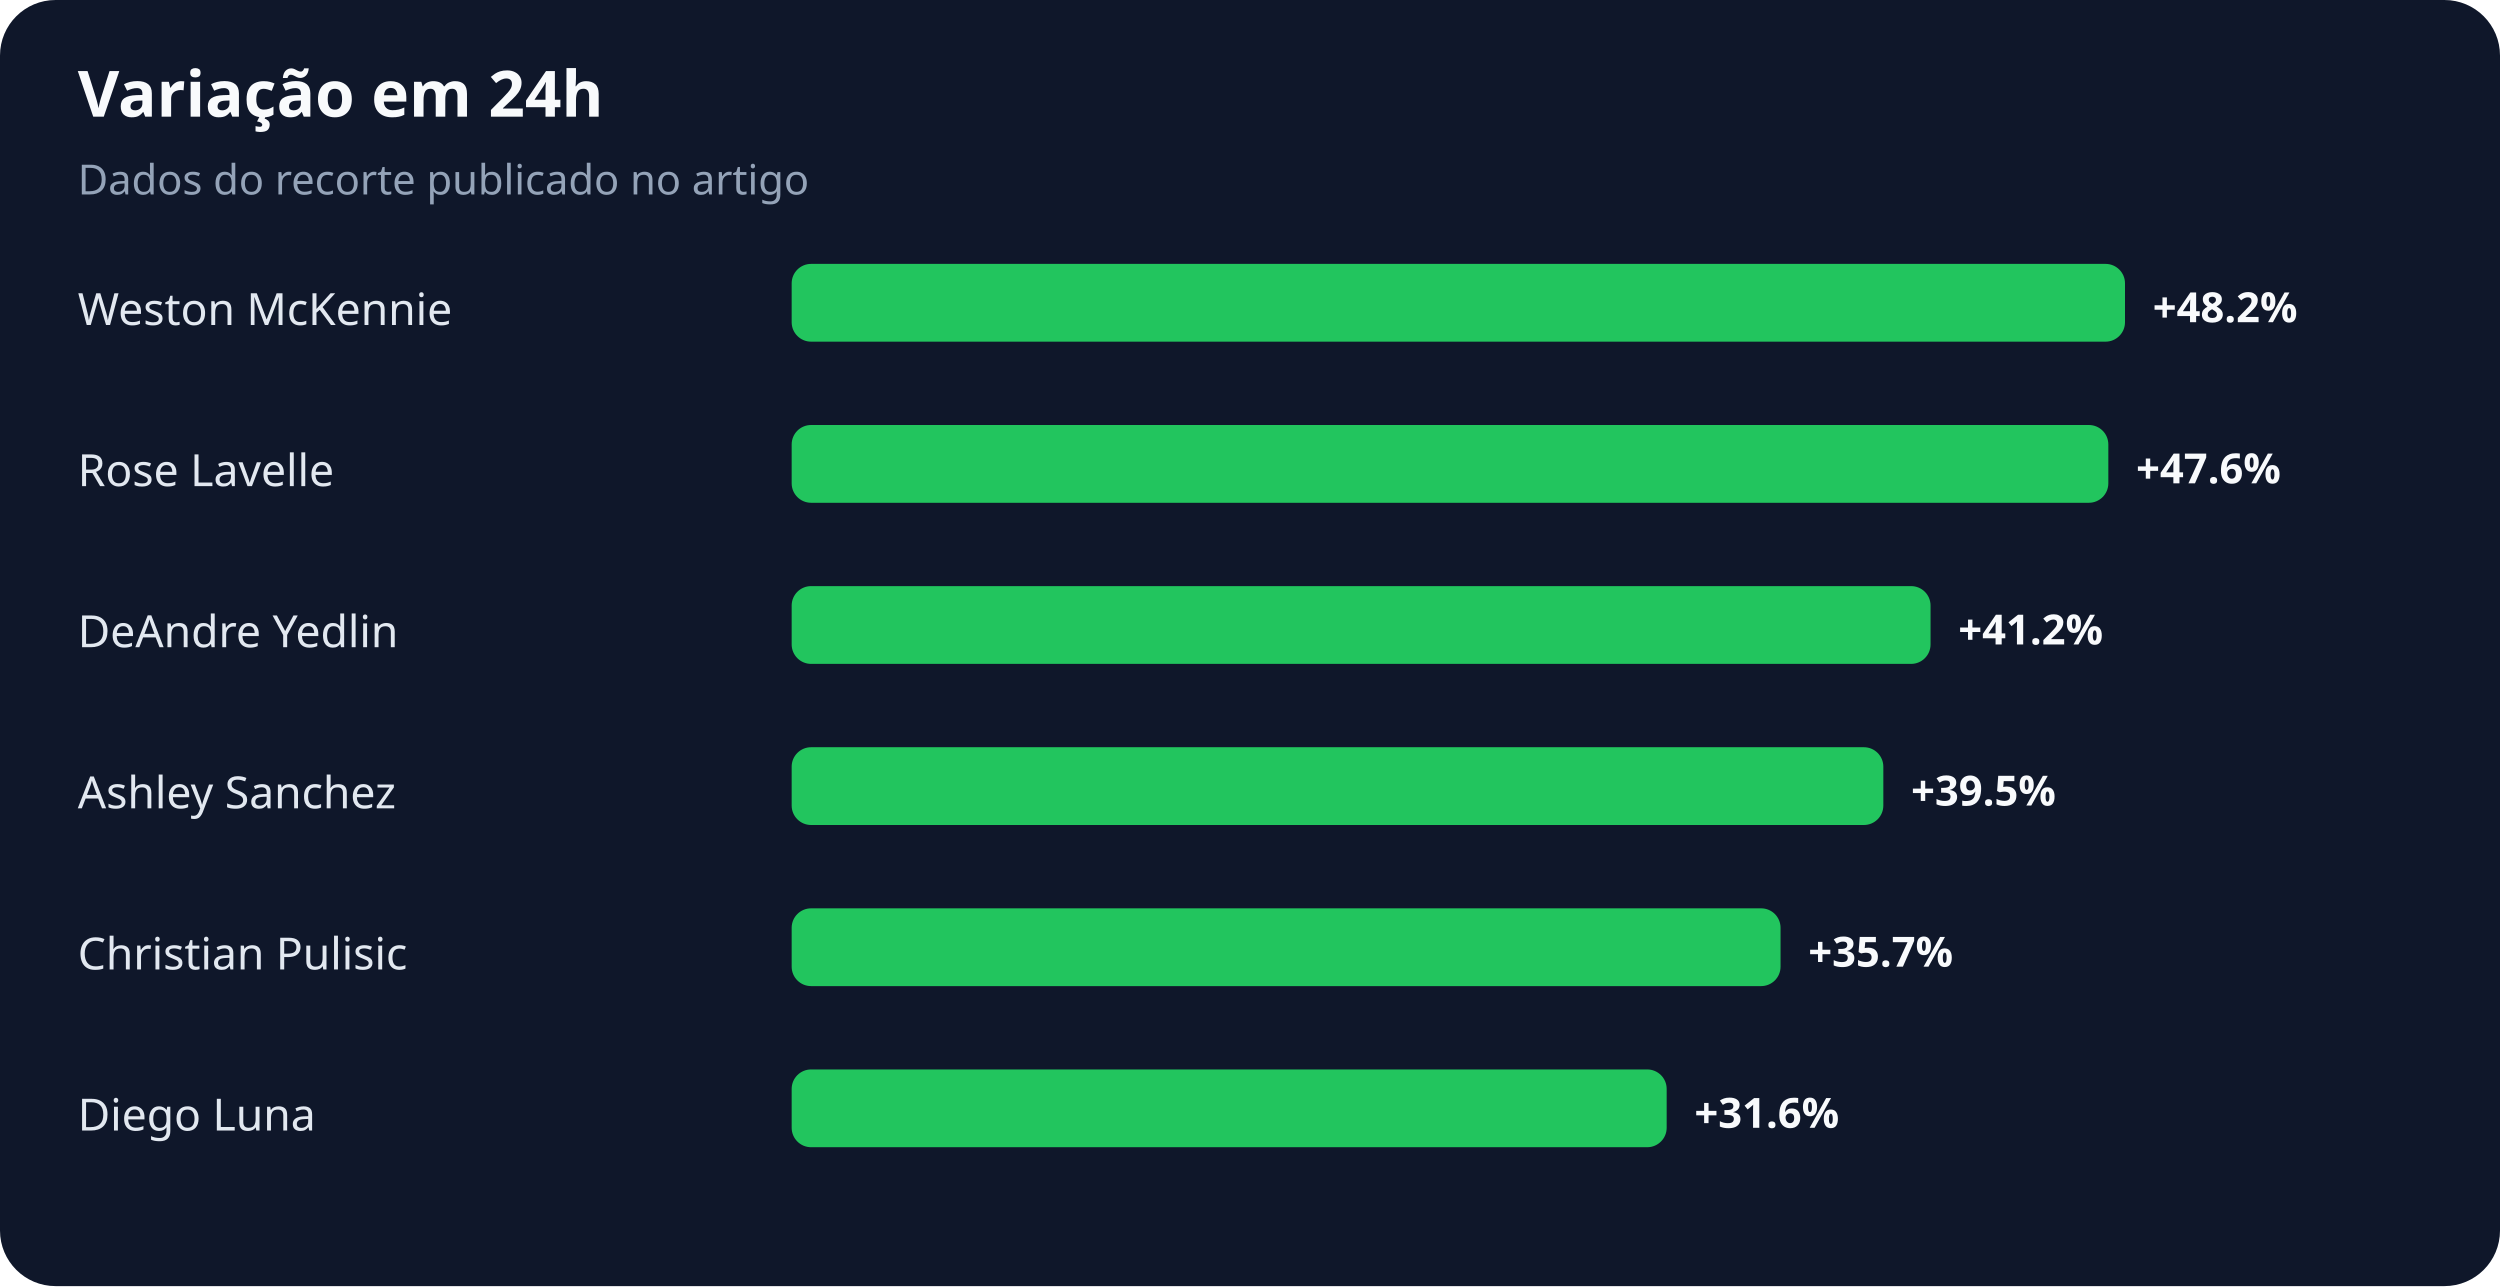
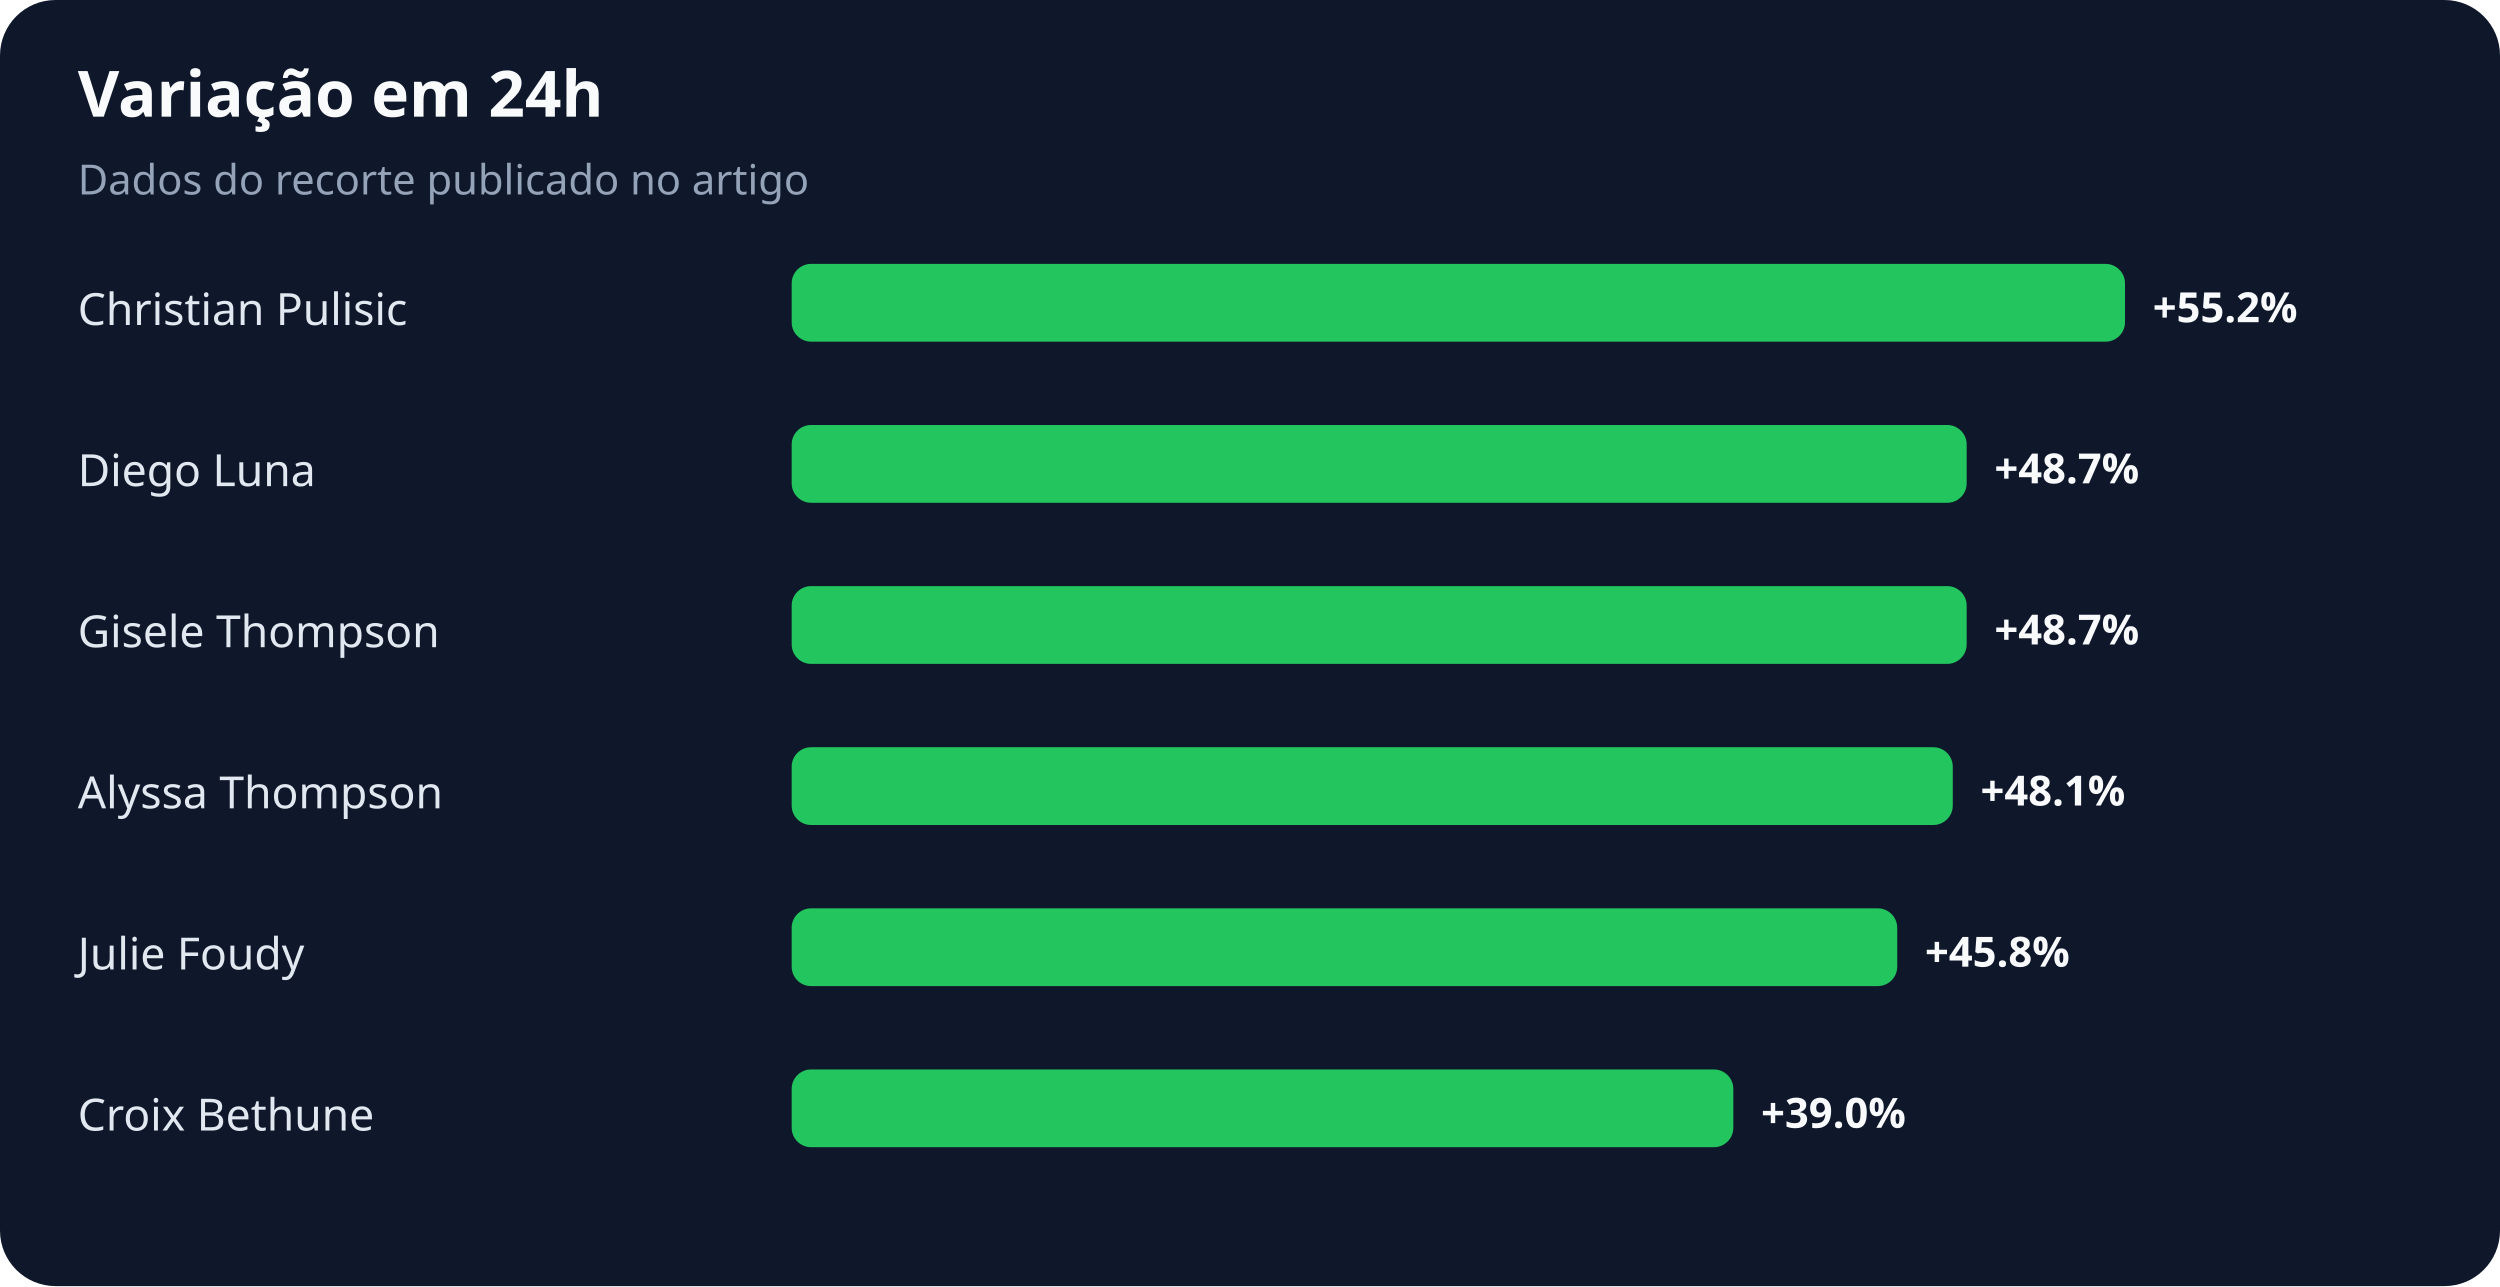
<svg xmlns="http://www.w3.org/2000/svg" width="900" height="463" viewBox="0 0 900 463" role="img" aria-labelledby="title desc">
  <rect width="100%" height="100%" rx="20" fill="#0f172a" />
  <text x="28" y="42" fill="#f8fafc" font-family="system-ui,sans-serif" font-size="23" font-weight="700">Variação em 24h</text>
  <text x="28" y="70" fill="#94a3b8" font-family="system-ui,sans-serif" font-size="15">Dados do recorte publicado no artigo</text>
-   <text x="28" y="117" fill="#e2e8f0" font-family="system-ui,sans-serif" font-size="16">Weston McKennie</text>
+   <text x="28" y="117" fill="#e2e8f0" font-family="system-ui,sans-serif" font-size="16">Christian Pulisic</text>
  <rect x="285" y="95" width="480" height="28" rx="7" fill="#22c55e" />
-   <text x="775" y="116" fill="#f8fafc" font-family="system-ui,sans-serif" font-size="15" font-weight="700">+48.2%</text>
-   <text x="28" y="175" fill="#e2e8f0" font-family="system-ui,sans-serif" font-size="16">Rose Lavelle</text>
-   <rect x="285" y="153" width="474" height="28" rx="7" fill="#22c55e" />
-   <text x="769" y="174" fill="#f8fafc" font-family="system-ui,sans-serif" font-size="15" font-weight="700">+47.6%</text>
-   <text x="28" y="233" fill="#e2e8f0" font-family="system-ui,sans-serif" font-size="16">DeAndre Yedlin</text>
-   <rect x="285" y="211" width="410" height="28" rx="7" fill="#22c55e" />
-   <text x="705" y="232" fill="#f8fafc" font-family="system-ui,sans-serif" font-size="15" font-weight="700">+41.2%</text>
-   <text x="28" y="291" fill="#e2e8f0" font-family="system-ui,sans-serif" font-size="16">Ashley Sanchez</text>
-   <rect x="285" y="269" width="393" height="28" rx="7" fill="#22c55e" />
-   <text x="688" y="290" fill="#f8fafc" font-family="system-ui,sans-serif" font-size="15" font-weight="700">+39.5%</text>
-   <text x="28" y="349" fill="#e2e8f0" font-family="system-ui,sans-serif" font-size="16">Christian Pulisic</text>
-   <rect x="285" y="327" width="356" height="28" rx="7" fill="#22c55e" />
-   <text x="651" y="348" fill="#f8fafc" font-family="system-ui,sans-serif" font-size="15" font-weight="700">+35.7%</text>
-   <text x="28" y="407" fill="#e2e8f0" font-family="system-ui,sans-serif" font-size="16">Diego Luna</text>
-   <rect x="285" y="385" width="315" height="28" rx="7" fill="#22c55e" />
-   <text x="610" y="406" fill="#f8fafc" font-family="system-ui,sans-serif" font-size="15" font-weight="700">+31.6%</text>
+   <text x="775" y="116" fill="#f8fafc" font-family="system-ui,sans-serif" font-size="15" font-weight="700">+55.2%</text>
+   <text x="28" y="175" fill="#e2e8f0" font-family="system-ui,sans-serif" font-size="16">Diego Luna</text>
+   <rect x="285" y="153" width="423" height="28" rx="7" fill="#22c55e" />
+   <text x="718" y="174" fill="#f8fafc" font-family="system-ui,sans-serif" font-size="15" font-weight="700">+48.7%</text>
+   <text x="28" y="233" fill="#e2e8f0" font-family="system-ui,sans-serif" font-size="16">Gisele Thompson</text>
+   <rect x="285" y="211" width="423" height="28" rx="7" fill="#22c55e" />
+   <text x="718" y="232" fill="#f8fafc" font-family="system-ui,sans-serif" font-size="15" font-weight="700">+48.7%</text>
+   <text x="28" y="291" fill="#e2e8f0" font-family="system-ui,sans-serif" font-size="16">Alyssa Thompson</text>
+   <rect x="285" y="269" width="418" height="28" rx="7" fill="#22c55e" />
+   <text x="713" y="290" fill="#f8fafc" font-family="system-ui,sans-serif" font-size="15" font-weight="700">+48.1%</text>
+   <text x="28" y="349" fill="#e2e8f0" font-family="system-ui,sans-serif" font-size="16">Julie Foudy</text>
+   <rect x="285" y="327" width="398" height="28" rx="7" fill="#22c55e" />
+   <text x="693" y="348" fill="#f8fafc" font-family="system-ui,sans-serif" font-size="15" font-weight="700">+45.8%</text>
+   <text x="28" y="407" fill="#e2e8f0" font-family="system-ui,sans-serif" font-size="16">Croix Bethune</text>
+   <rect x="285" y="385" width="339" height="28" rx="7" fill="#22c55e" />
+   <text x="634" y="406" fill="#f8fafc" font-family="system-ui,sans-serif" font-size="15" font-weight="700">+39.0%</text>
</svg>
